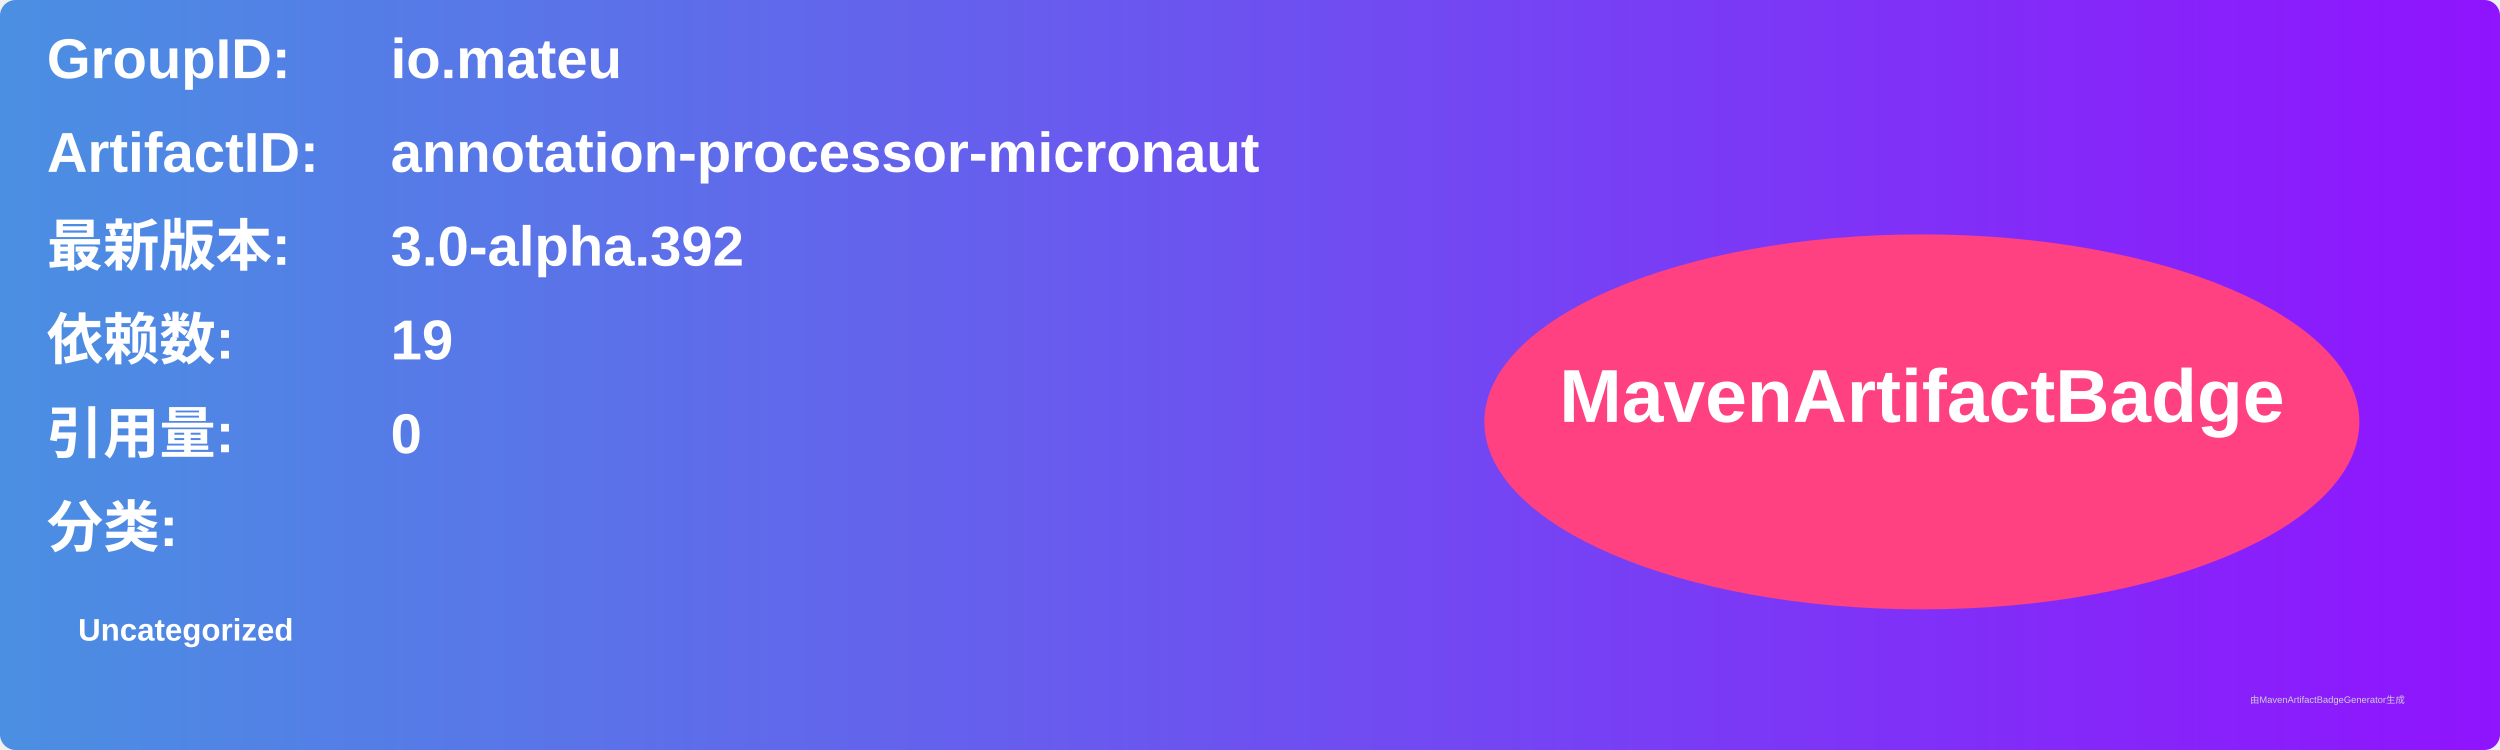
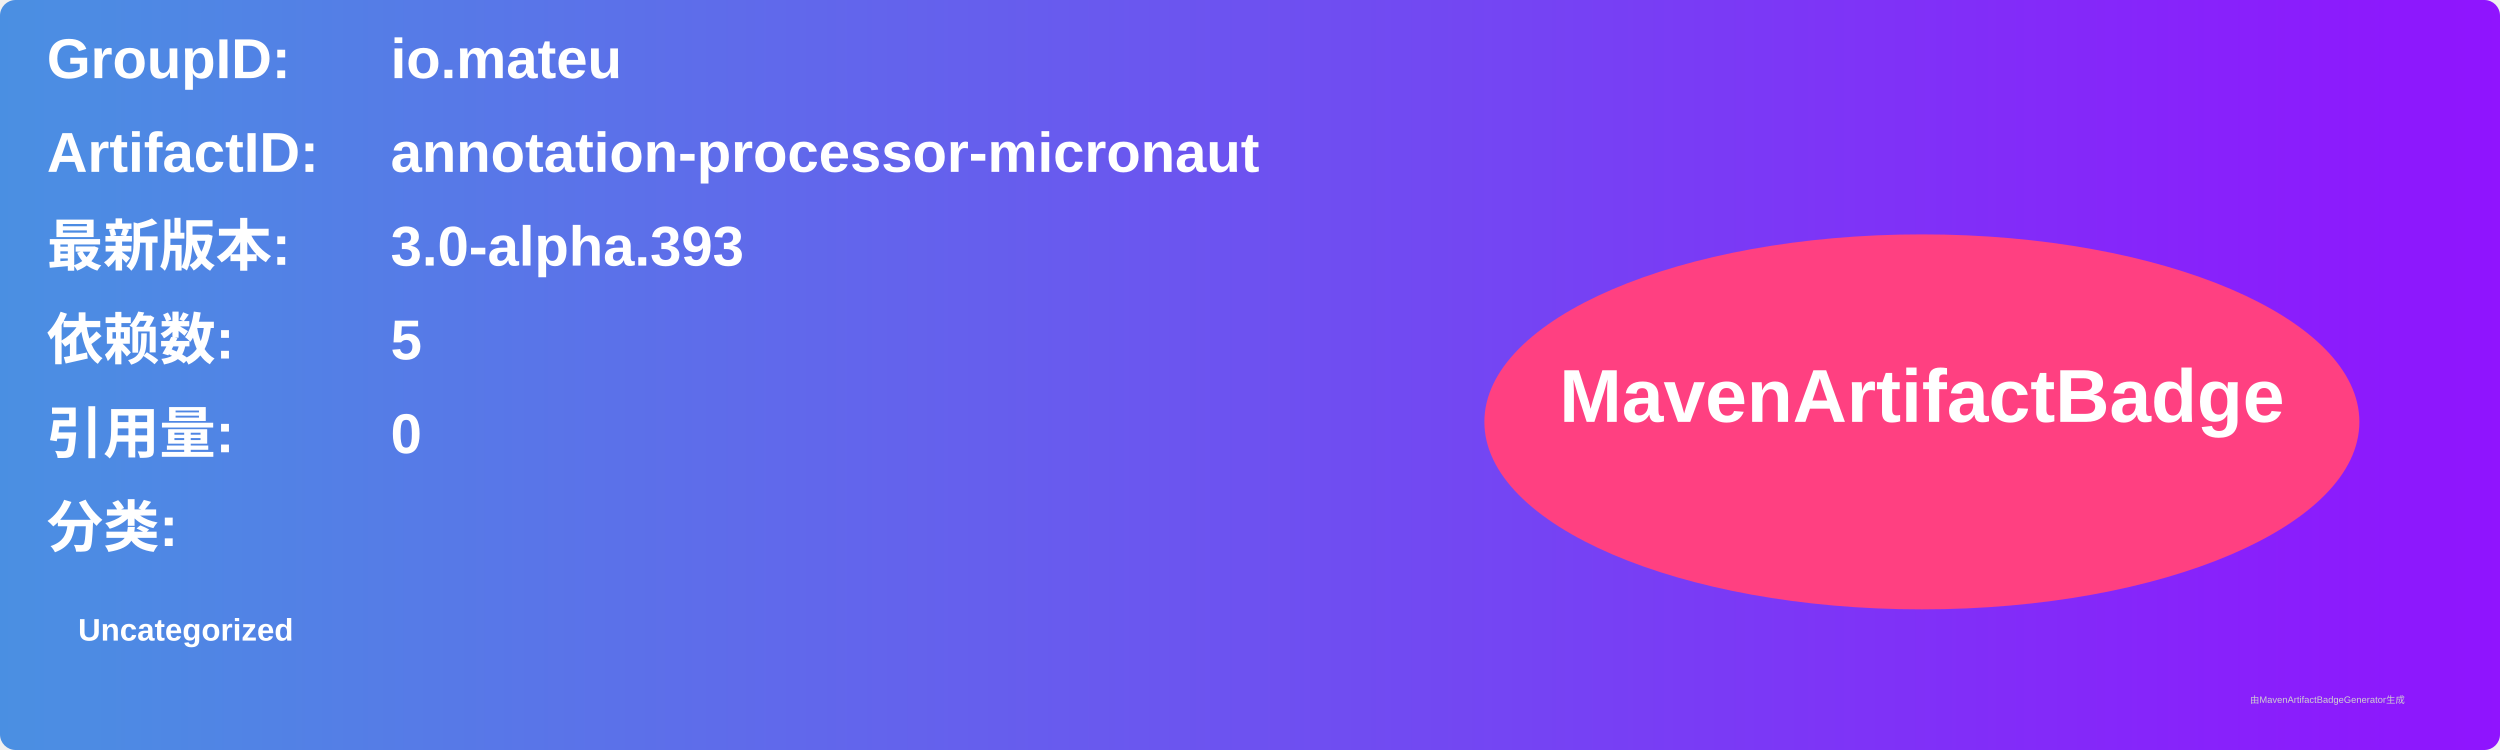
<svg xmlns="http://www.w3.org/2000/svg" width="800" height="240" viewBox="0 0 800 240">
  <linearGradient id="grad" x1="0%" y1="0%" x2="100%" y2="0%">
    <stop offset="0%" stop-color="#4a90e2" />
    <stop offset="100%" stop-color="#9013fe" />
  </linearGradient>
  <rect width="100%" height="100%" rx="5" ry="5" fill="url(#grad)" />
  <g transform="translate(15, 15)">
    <text x="0" y="10" font-family="Arial" font-size="18" fill="white" font-weight="bold" width="260">GroupID:</text>
    <text x="110" y="10" font-family="Arial" font-size="18" fill="white" font-weight="bold" width="460">io.mateu</text>
    <text x="0" y="40" font-family="Arial" font-size="18" fill="white" font-weight="bold" width="260">ArtifactID:</text>
    <text x="110" y="40" font-family="Arial" font-size="18" fill="white" font-weight="bold" width="460">annotation-processor-micronaut</text>
    <text x="0" y="70" font-family="Arial" font-size="18" fill="white" font-weight="bold">最新版本:</text>
    <text x="110" y="70" font-family="Arial" font-size="18" fill="white" font-weight="bold">
-       <tspan font-weight="bold">3.0-alpha.392</tspan>
+       <tspan font-weight="bold">3.0-alpha.393</tspan>
    </text>
    <text x="0" y="100" font-family="Arial" font-size="18" fill="white" font-weight="bold">依赖数: </text>
    <text x="110" y="100" font-family="Arial" font-size="18" fill="white">
-       <tspan font-weight="bold">19</tspan>
+       <tspan font-weight="bold">5</tspan>
    </text>
    <text x="0" y="130" font-family="Arial" font-size="18" fill="white" font-weight="bold">引用量: </text>
    <text x="110" y="130" font-family="Arial" font-size="18" fill="white">
      <tspan font-weight="bold">0</tspan>
    </text>
    <text x="0" y="160" font-family="Arial" font-size="18" fill="white" font-weight="bold">分类:</text>
    <text x="10" y="190" font-family="Arial" font-size="10" fill="white">
      <tspan font-weight="bold">Uncategorized</tspan>
    </text>
    <ellipse cx="600" cy="120" rx="140" ry="60" fill="#ff4081" />
    <text x="600" y="120" text-anchor="middle" font-family="Arial" font-size="24" fill="white" font-weight="bold">MavenArtifactBadge</text>
  </g>
  <text x="720" y="225" font-family="Arial" font-size="3" fill="#d0d0d0">由MavenArtifactBadgeGenerator生成</text>
</svg>
